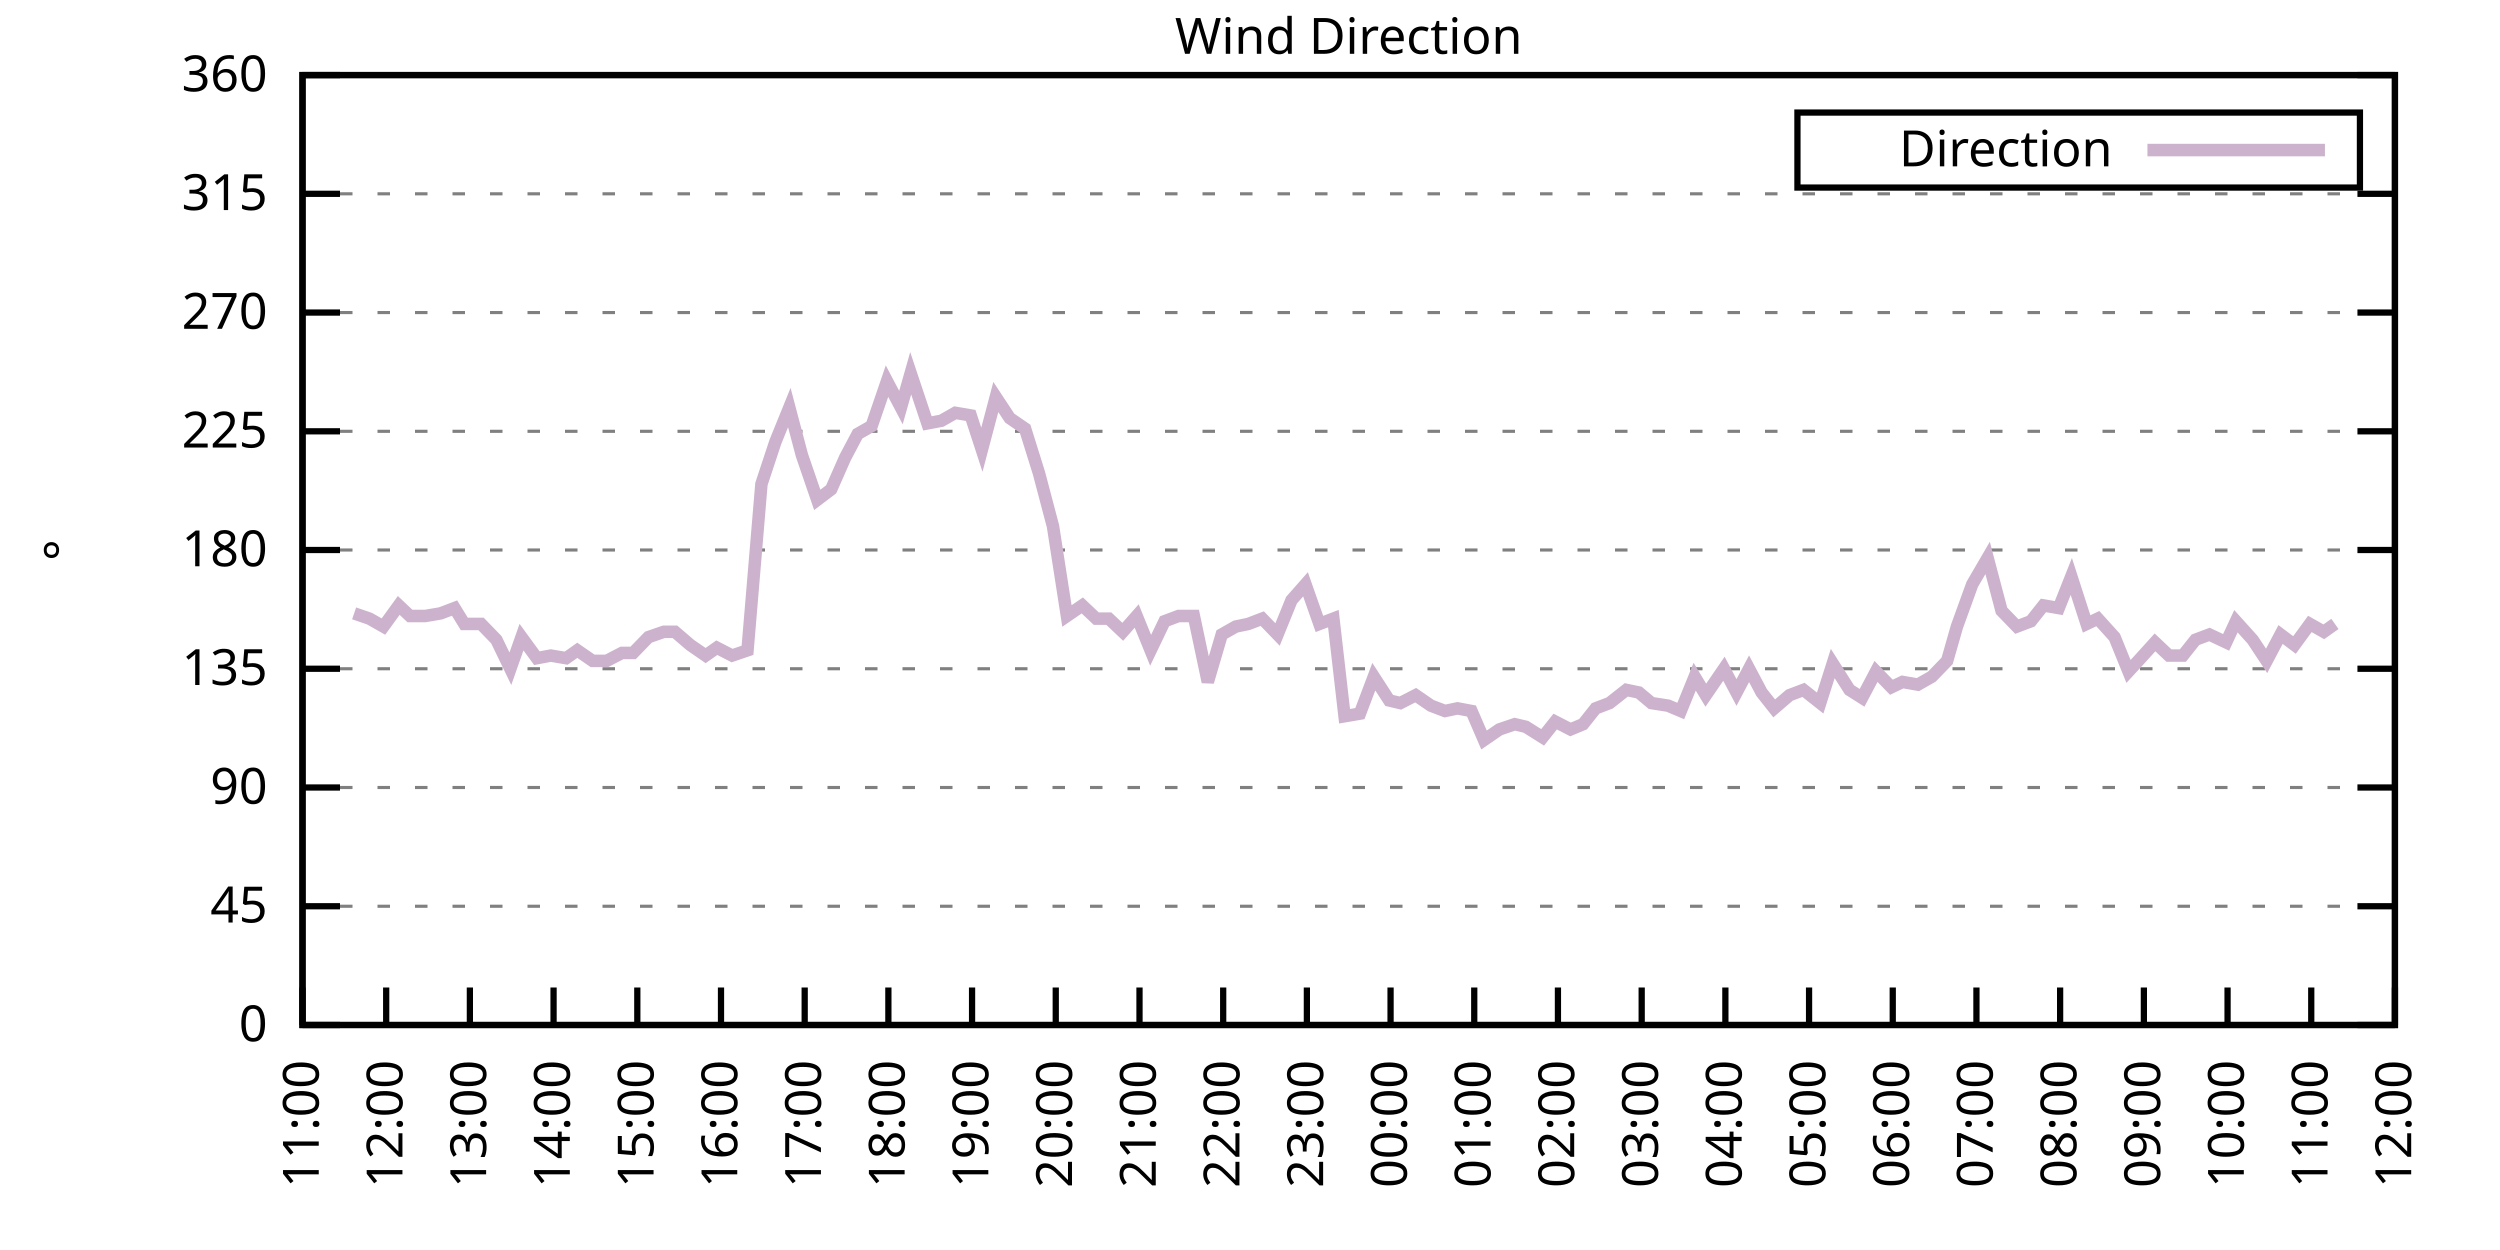
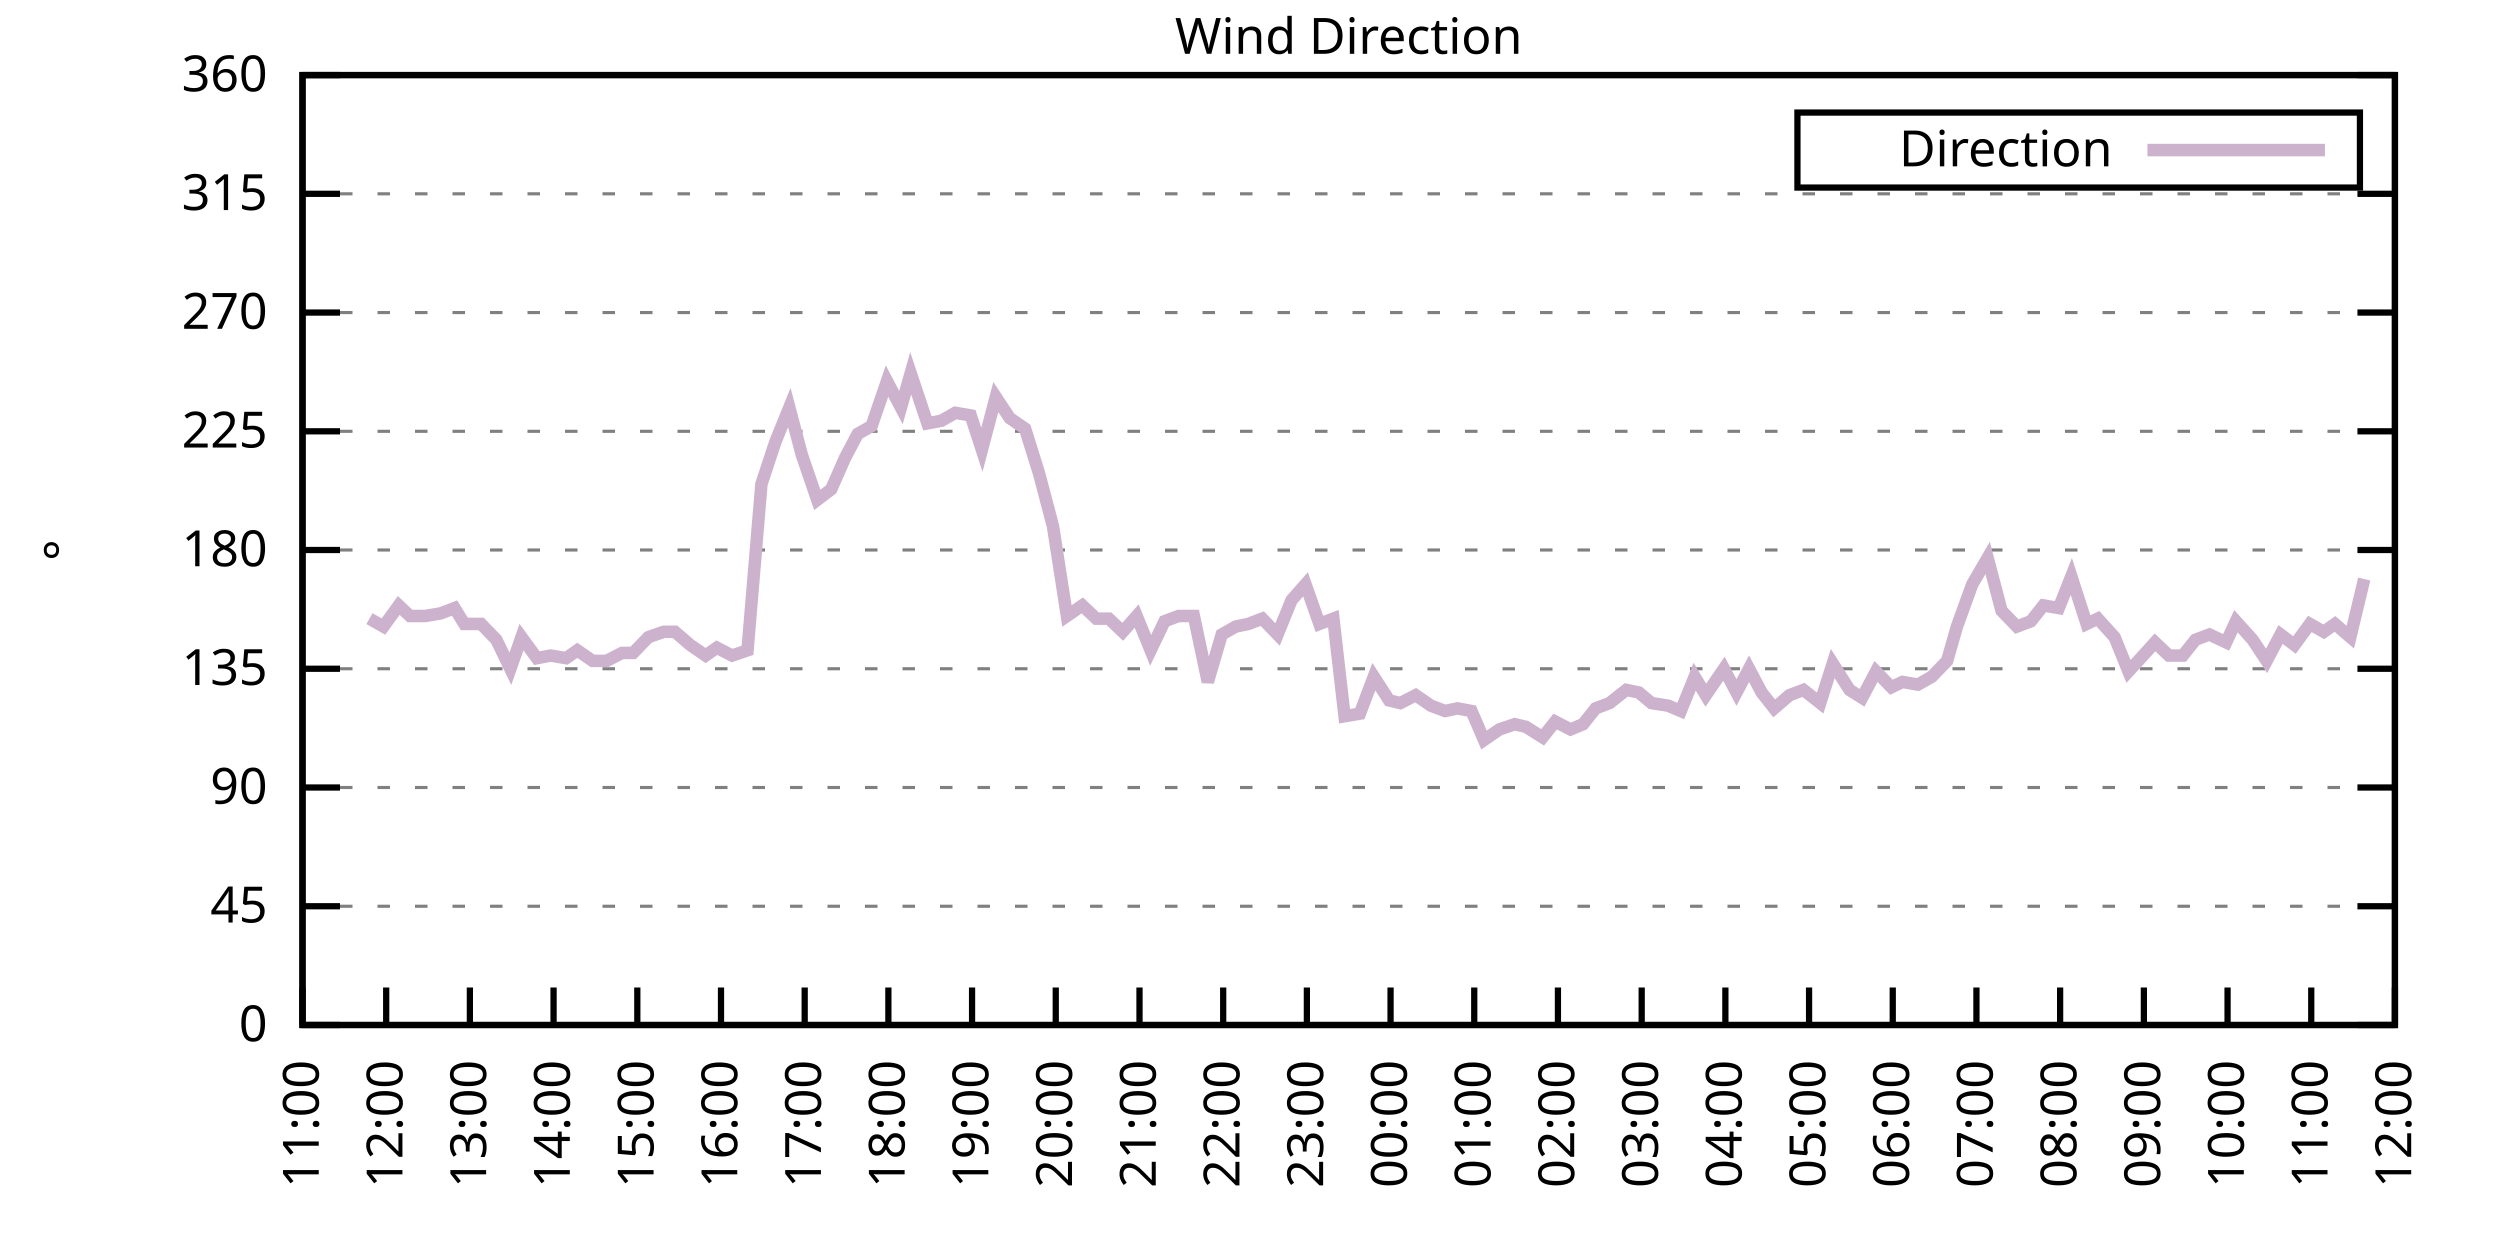
<svg xmlns="http://www.w3.org/2000/svg" xmlns:xlink="http://www.w3.org/1999/xlink" width="400" height="200" viewBox="0 0 400 200">
  <g id="gnuplot_canvas">
    <rect x="0" y="0" width="400" height="200" fill="none" />
    <defs>
      <circle id="gpDot" r="0.5" stroke-width="0.5" stroke="currentColor" />
      <path id="gpPt0" stroke-width="0.333" stroke="currentColor" d="M-1,0 h2 M0,-1 v2" />
      <path id="gpPt1" stroke-width="0.333" stroke="currentColor" d="M-1,-1 L1,1 M1,-1 L-1,1" />
      <path id="gpPt2" stroke-width="0.333" stroke="currentColor" d="M-1,0 L1,0 M0,-1 L0,1 M-1,-1 L1,1 M-1,1 L1,-1" />
      <rect id="gpPt3" stroke-width="0.333" stroke="currentColor" x="-1" y="-1" width="2" height="2" />
      <rect id="gpPt4" stroke-width="0.333" stroke="currentColor" fill="currentColor" x="-1" y="-1" width="2" height="2" />
      <circle id="gpPt5" stroke-width="0.333" stroke="currentColor" cx="0" cy="0" r="1" />
      <use xlink:href="#gpPt5" id="gpPt6" fill="currentColor" stroke="none" />
      <path id="gpPt7" stroke-width="0.333" stroke="currentColor" d="M0,-1.33 L-1.33,0.67 L1.33,0.67 z" />
      <use xlink:href="#gpPt7" id="gpPt8" fill="currentColor" stroke="none" />
      <use xlink:href="#gpPt7" id="gpPt9" stroke="currentColor" transform="rotate(180)" />
      <use xlink:href="#gpPt9" id="gpPt10" fill="currentColor" stroke="none" />
      <use xlink:href="#gpPt3" id="gpPt11" stroke="currentColor" transform="rotate(45)" />
      <use xlink:href="#gpPt11" id="gpPt12" fill="currentColor" stroke="none" />
      <path id="gpPt13" stroke-width="0.333" stroke="currentColor" d="M0,1.330 L1.265,0.411 L0.782,-1.067 L-0.782,-1.076 L-1.265,0.411 z" />
      <use xlink:href="#gpPt13" id="gpPt14" fill="currentColor" stroke="none" />
      <filter id="textbox" filterUnits="objectBoundingBox" x="0" y="0" height="1" width="1">
        <feFlood flood-color="white" flood-opacity="1" result="bgnd" />
        <feComposite in="SourceGraphic" in2="bgnd" operator="atop" />
      </filter>
      <filter id="greybox" filterUnits="objectBoundingBox" x="0" y="0" height="1" width="1">
        <feFlood flood-color="lightgrey" flood-opacity="1" result="grey" />
        <feComposite in="SourceGraphic" in2="grey" operator="atop" />
      </filter>
    </defs>
    <g fill="none" color="white" stroke="currentColor" stroke-width="1.00" stroke-linecap="butt" stroke-linejoin="miter">
</g>
    <g fill="none" color="black" stroke="currentColor" stroke-width="1.00" stroke-linecap="butt" stroke-linejoin="miter">
      <g stroke="none" shape-rendering="crispEdges">
        <polygon fill="rgb(255, 255, 255)" points="48.40,164.00 383.18,164.00 383.18,12.02 48.40,12.02 " />
      </g>
    </g>
    <g fill="none" color="black" stroke="currentColor" stroke-width="1.00" stroke-linecap="butt" stroke-linejoin="miter">
</g>
    <g fill="none" color="black" stroke="black" stroke-width="0.50" stroke-linecap="butt" stroke-linejoin="miter">
</g>
    <g fill="none" color="gray" stroke="currentColor" stroke-width="0.50" stroke-linecap="butt" stroke-linejoin="miter">
      <path stroke="gray" stroke-dasharray="2,4" class="gridline" d="M48.40,164.00 L383.19,164.00  " />
    </g>
    <g fill="none" color="gray" stroke="gray" stroke-width="1.00" stroke-linecap="butt" stroke-linejoin="miter">
</g>
    <g fill="none" color="black" stroke="currentColor" stroke-width="1.00" stroke-linecap="butt" stroke-linejoin="miter">
      <path stroke="black" d="M48.40,164.00 L54.40,164.00 M383.19,164.00 L377.19,164.00  " />
      <g transform="translate(42.80,166.60)" stroke="none" fill="black" font-family="Sans" font-size="8.00" text-anchor="end">
        <text>
          <tspan font-family="Sans"> 0</tspan>
        </text>
      </g>
    </g>
    <g fill="none" color="black" stroke="currentColor" stroke-width="1.00" stroke-linecap="butt" stroke-linejoin="miter">
</g>
    <g fill="none" color="black" stroke="black" stroke-width="0.50" stroke-linecap="butt" stroke-linejoin="miter">
</g>
    <g fill="none" color="gray" stroke="currentColor" stroke-width="0.50" stroke-linecap="butt" stroke-linejoin="miter">
      <path stroke="gray" stroke-dasharray="2,4" class="gridline" d="M48.40,145.00 L383.19,145.00  " />
    </g>
    <g fill="none" color="gray" stroke="gray" stroke-width="1.00" stroke-linecap="butt" stroke-linejoin="miter">
</g>
    <g fill="none" color="black" stroke="currentColor" stroke-width="1.00" stroke-linecap="butt" stroke-linejoin="miter">
      <path stroke="black" d="M48.40,145.00 L54.40,145.00 M383.19,145.00 L377.19,145.00  " />
      <g transform="translate(42.80,147.60)" stroke="none" fill="black" font-family="Sans" font-size="8.00" text-anchor="end">
        <text>
          <tspan font-family="Sans"> 45</tspan>
        </text>
      </g>
    </g>
    <g fill="none" color="black" stroke="currentColor" stroke-width="1.00" stroke-linecap="butt" stroke-linejoin="miter">
</g>
    <g fill="none" color="black" stroke="black" stroke-width="0.50" stroke-linecap="butt" stroke-linejoin="miter">
</g>
    <g fill="none" color="gray" stroke="currentColor" stroke-width="0.50" stroke-linecap="butt" stroke-linejoin="miter">
      <path stroke="gray" stroke-dasharray="2,4" class="gridline" d="M48.40,126.00 L383.19,126.00  " />
    </g>
    <g fill="none" color="gray" stroke="gray" stroke-width="1.00" stroke-linecap="butt" stroke-linejoin="miter">
</g>
    <g fill="none" color="black" stroke="currentColor" stroke-width="1.00" stroke-linecap="butt" stroke-linejoin="miter">
      <path stroke="black" d="M48.40,126.00 L54.40,126.00 M383.19,126.00 L377.19,126.00  " />
      <g transform="translate(42.80,128.60)" stroke="none" fill="black" font-family="Sans" font-size="8.00" text-anchor="end">
        <text>
          <tspan font-family="Sans"> 90</tspan>
        </text>
      </g>
    </g>
    <g fill="none" color="black" stroke="currentColor" stroke-width="1.00" stroke-linecap="butt" stroke-linejoin="miter">
</g>
    <g fill="none" color="black" stroke="black" stroke-width="0.50" stroke-linecap="butt" stroke-linejoin="miter">
</g>
    <g fill="none" color="gray" stroke="currentColor" stroke-width="0.50" stroke-linecap="butt" stroke-linejoin="miter">
      <path stroke="gray" stroke-dasharray="2,4" class="gridline" d="M48.40,107.00 L383.19,107.00  " />
    </g>
    <g fill="none" color="gray" stroke="gray" stroke-width="1.00" stroke-linecap="butt" stroke-linejoin="miter">
</g>
    <g fill="none" color="black" stroke="currentColor" stroke-width="1.00" stroke-linecap="butt" stroke-linejoin="miter">
      <path stroke="black" d="M48.40,107.00 L54.40,107.00 M383.19,107.00 L377.19,107.00  " />
      <g transform="translate(42.80,109.60)" stroke="none" fill="black" font-family="Sans" font-size="8.00" text-anchor="end">
        <text>
          <tspan font-family="Sans"> 135</tspan>
        </text>
      </g>
    </g>
    <g fill="none" color="black" stroke="currentColor" stroke-width="1.00" stroke-linecap="butt" stroke-linejoin="miter">
</g>
    <g fill="none" color="black" stroke="black" stroke-width="0.50" stroke-linecap="butt" stroke-linejoin="miter">
</g>
    <g fill="none" color="gray" stroke="currentColor" stroke-width="0.50" stroke-linecap="butt" stroke-linejoin="miter">
      <path stroke="gray" stroke-dasharray="2,4" class="gridline" d="M48.40,88.00 L383.19,88.00  " />
    </g>
    <g fill="none" color="gray" stroke="gray" stroke-width="1.00" stroke-linecap="butt" stroke-linejoin="miter">
</g>
    <g fill="none" color="black" stroke="currentColor" stroke-width="1.00" stroke-linecap="butt" stroke-linejoin="miter">
      <path stroke="black" d="M48.40,88.00 L54.40,88.00 M383.19,88.00 L377.19,88.00  " />
      <g transform="translate(42.80,90.60)" stroke="none" fill="black" font-family="Sans" font-size="8.00" text-anchor="end">
        <text>
          <tspan font-family="Sans"> 180</tspan>
        </text>
      </g>
    </g>
    <g fill="none" color="black" stroke="currentColor" stroke-width="1.00" stroke-linecap="butt" stroke-linejoin="miter">
</g>
    <g fill="none" color="black" stroke="black" stroke-width="0.50" stroke-linecap="butt" stroke-linejoin="miter">
</g>
    <g fill="none" color="gray" stroke="currentColor" stroke-width="0.50" stroke-linecap="butt" stroke-linejoin="miter">
      <path stroke="gray" stroke-dasharray="2,4" class="gridline" d="M48.40,69.01 L383.19,69.01  " />
    </g>
    <g fill="none" color="gray" stroke="gray" stroke-width="1.00" stroke-linecap="butt" stroke-linejoin="miter">
</g>
    <g fill="none" color="black" stroke="currentColor" stroke-width="1.00" stroke-linecap="butt" stroke-linejoin="miter">
      <path stroke="black" d="M48.40,69.01 L54.40,69.01 M383.19,69.01 L377.19,69.01  " />
      <g transform="translate(42.80,71.61)" stroke="none" fill="black" font-family="Sans" font-size="8.00" text-anchor="end">
        <text>
          <tspan font-family="Sans"> 225</tspan>
        </text>
      </g>
    </g>
    <g fill="none" color="black" stroke="currentColor" stroke-width="1.00" stroke-linecap="butt" stroke-linejoin="miter">
</g>
    <g fill="none" color="black" stroke="black" stroke-width="0.50" stroke-linecap="butt" stroke-linejoin="miter">
</g>
    <g fill="none" color="gray" stroke="currentColor" stroke-width="0.50" stroke-linecap="butt" stroke-linejoin="miter">
      <path stroke="gray" stroke-dasharray="2,4" class="gridline" d="M48.40,50.01 L383.19,50.01  " />
    </g>
    <g fill="none" color="gray" stroke="gray" stroke-width="1.00" stroke-linecap="butt" stroke-linejoin="miter">
</g>
    <g fill="none" color="black" stroke="currentColor" stroke-width="1.00" stroke-linecap="butt" stroke-linejoin="miter">
      <path stroke="black" d="M48.40,50.01 L54.40,50.01 M383.19,50.01 L377.19,50.01  " />
      <g transform="translate(42.80,52.61)" stroke="none" fill="black" font-family="Sans" font-size="8.00" text-anchor="end">
        <text>
          <tspan font-family="Sans"> 270</tspan>
        </text>
      </g>
    </g>
    <g fill="none" color="black" stroke="currentColor" stroke-width="1.00" stroke-linecap="butt" stroke-linejoin="miter">
</g>
    <g fill="none" color="black" stroke="black" stroke-width="0.50" stroke-linecap="butt" stroke-linejoin="miter">
</g>
    <g fill="none" color="gray" stroke="currentColor" stroke-width="0.50" stroke-linecap="butt" stroke-linejoin="miter">
      <path stroke="gray" stroke-dasharray="2,4" class="gridline" d="M48.40,31.01 L383.19,31.01  " />
    </g>
    <g fill="none" color="gray" stroke="gray" stroke-width="1.00" stroke-linecap="butt" stroke-linejoin="miter">
</g>
    <g fill="none" color="black" stroke="currentColor" stroke-width="1.00" stroke-linecap="butt" stroke-linejoin="miter">
      <path stroke="black" d="M48.40,31.01 L54.40,31.01 M383.19,31.01 L377.19,31.01  " />
      <g transform="translate(42.80,33.61)" stroke="none" fill="black" font-family="Sans" font-size="8.00" text-anchor="end">
        <text>
          <tspan font-family="Sans"> 315</tspan>
        </text>
      </g>
    </g>
    <g fill="none" color="black" stroke="currentColor" stroke-width="1.00" stroke-linecap="butt" stroke-linejoin="miter">
</g>
    <g fill="none" color="black" stroke="black" stroke-width="0.50" stroke-linecap="butt" stroke-linejoin="miter">
</g>
    <g fill="none" color="gray" stroke="currentColor" stroke-width="0.50" stroke-linecap="butt" stroke-linejoin="miter">
      <path stroke="gray" stroke-dasharray="2,4" class="gridline" d="M48.40,12.01 L383.19,12.01  " />
    </g>
    <g fill="none" color="gray" stroke="gray" stroke-width="1.00" stroke-linecap="butt" stroke-linejoin="miter">
</g>
    <g fill="none" color="black" stroke="currentColor" stroke-width="1.00" stroke-linecap="butt" stroke-linejoin="miter">
      <path stroke="black" d="M48.40,12.01 L54.40,12.01 M383.19,12.01 L377.19,12.01  " />
      <g transform="translate(42.80,14.61)" stroke="none" fill="black" font-family="Sans" font-size="8.00" text-anchor="end">
        <text>
          <tspan font-family="Sans"> 360</tspan>
        </text>
      </g>
    </g>
    <g fill="none" color="black" stroke="currentColor" stroke-width="1.00" stroke-linecap="butt" stroke-linejoin="miter">
      <path stroke="black" d="M48.40,164.00 L48.40,158.00  " />
      <g transform="translate(51.00,169.60) rotate(270.00)" stroke="none" fill="black" font-family="Sans" font-size="8.00" text-anchor="end">
        <text>
          <tspan font-family="Sans">11:00</tspan>
        </text>
      </g>
    </g>
    <g fill="none" color="black" stroke="currentColor" stroke-width="1.00" stroke-linecap="butt" stroke-linejoin="miter">
      <path stroke="black" d="M61.79,164.00 L61.79,158.00  " />
      <g transform="translate(64.39,169.60) rotate(270.00)" stroke="none" fill="black" font-family="Sans" font-size="8.00" text-anchor="end">
        <text>
          <tspan font-family="Sans">12:00</tspan>
        </text>
      </g>
    </g>
    <g fill="none" color="black" stroke="currentColor" stroke-width="1.00" stroke-linecap="butt" stroke-linejoin="miter">
      <path stroke="black" d="M75.18,164.00 L75.18,158.00  " />
      <g transform="translate(77.78,169.60) rotate(270.00)" stroke="none" fill="black" font-family="Sans" font-size="8.00" text-anchor="end">
        <text>
          <tspan font-family="Sans">13:00</tspan>
        </text>
      </g>
    </g>
    <g fill="none" color="black" stroke="currentColor" stroke-width="1.00" stroke-linecap="butt" stroke-linejoin="miter">
      <path stroke="black" d="M88.57,164.00 L88.57,158.00  " />
      <g transform="translate(91.17,169.60) rotate(270.00)" stroke="none" fill="black" font-family="Sans" font-size="8.00" text-anchor="end">
        <text>
          <tspan font-family="Sans">14:00</tspan>
        </text>
      </g>
    </g>
    <g fill="none" color="black" stroke="currentColor" stroke-width="1.00" stroke-linecap="butt" stroke-linejoin="miter">
      <path stroke="black" d="M101.97,164.00 L101.97,158.00  " />
      <g transform="translate(104.57,169.60) rotate(270.00)" stroke="none" fill="black" font-family="Sans" font-size="8.00" text-anchor="end">
        <text>
          <tspan font-family="Sans">15:00</tspan>
        </text>
      </g>
    </g>
    <g fill="none" color="black" stroke="currentColor" stroke-width="1.00" stroke-linecap="butt" stroke-linejoin="miter">
      <path stroke="black" d="M115.36,164.00 L115.36,158.00  " />
      <g transform="translate(117.96,169.60) rotate(270.00)" stroke="none" fill="black" font-family="Sans" font-size="8.00" text-anchor="end">
        <text>
          <tspan font-family="Sans">16:00</tspan>
        </text>
      </g>
    </g>
    <g fill="none" color="black" stroke="currentColor" stroke-width="1.00" stroke-linecap="butt" stroke-linejoin="miter">
      <path stroke="black" d="M128.75,164.00 L128.75,158.00  " />
      <g transform="translate(131.35,169.60) rotate(270.00)" stroke="none" fill="black" font-family="Sans" font-size="8.00" text-anchor="end">
        <text>
          <tspan font-family="Sans">17:00</tspan>
        </text>
      </g>
    </g>
    <g fill="none" color="black" stroke="currentColor" stroke-width="1.00" stroke-linecap="butt" stroke-linejoin="miter">
      <path stroke="black" d="M142.14,164.00 L142.14,158.00  " />
      <g transform="translate(144.74,169.60) rotate(270.00)" stroke="none" fill="black" font-family="Sans" font-size="8.00" text-anchor="end">
        <text>
          <tspan font-family="Sans">18:00</tspan>
        </text>
      </g>
    </g>
    <g fill="none" color="black" stroke="currentColor" stroke-width="1.00" stroke-linecap="butt" stroke-linejoin="miter">
      <path stroke="black" d="M155.53,164.00 L155.53,158.00  " />
      <g transform="translate(158.13,169.60) rotate(270.00)" stroke="none" fill="black" font-family="Sans" font-size="8.00" text-anchor="end">
        <text>
          <tspan font-family="Sans">19:00</tspan>
        </text>
      </g>
    </g>
    <g fill="none" color="black" stroke="currentColor" stroke-width="1.00" stroke-linecap="butt" stroke-linejoin="miter">
      <path stroke="black" d="M168.92,164.00 L168.92,158.00  " />
      <g transform="translate(171.52,169.60) rotate(270.00)" stroke="none" fill="black" font-family="Sans" font-size="8.00" text-anchor="end">
        <text>
          <tspan font-family="Sans">20:00</tspan>
        </text>
      </g>
    </g>
    <g fill="none" color="black" stroke="currentColor" stroke-width="1.00" stroke-linecap="butt" stroke-linejoin="miter">
      <path stroke="black" d="M182.32,164.00 L182.32,158.00  " />
      <g transform="translate(184.92,169.60) rotate(270.00)" stroke="none" fill="black" font-family="Sans" font-size="8.00" text-anchor="end">
        <text>
          <tspan font-family="Sans">21:00</tspan>
        </text>
      </g>
    </g>
    <g fill="none" color="black" stroke="currentColor" stroke-width="1.00" stroke-linecap="butt" stroke-linejoin="miter">
      <path stroke="black" d="M195.71,164.00 L195.71,158.00  " />
      <g transform="translate(198.31,169.60) rotate(270.00)" stroke="none" fill="black" font-family="Sans" font-size="8.00" text-anchor="end">
        <text>
          <tspan font-family="Sans">22:00</tspan>
        </text>
      </g>
    </g>
    <g fill="none" color="black" stroke="currentColor" stroke-width="1.00" stroke-linecap="butt" stroke-linejoin="miter">
      <path stroke="black" d="M209.10,164.00 L209.10,158.00  " />
      <g transform="translate(211.70,169.60) rotate(270.00)" stroke="none" fill="black" font-family="Sans" font-size="8.00" text-anchor="end">
        <text>
          <tspan font-family="Sans">23:00</tspan>
        </text>
      </g>
    </g>
    <g fill="none" color="black" stroke="currentColor" stroke-width="1.00" stroke-linecap="butt" stroke-linejoin="miter">
      <path stroke="black" d="M222.49,164.00 L222.49,158.00  " />
      <g transform="translate(225.09,169.60) rotate(270.00)" stroke="none" fill="black" font-family="Sans" font-size="8.00" text-anchor="end">
        <text>
          <tspan font-family="Sans">00:00</tspan>
        </text>
      </g>
    </g>
    <g fill="none" color="black" stroke="currentColor" stroke-width="1.00" stroke-linecap="butt" stroke-linejoin="miter">
      <path stroke="black" d="M235.88,164.00 L235.88,158.00  " />
      <g transform="translate(238.48,169.60) rotate(270.00)" stroke="none" fill="black" font-family="Sans" font-size="8.00" text-anchor="end">
        <text>
          <tspan font-family="Sans">01:00</tspan>
        </text>
      </g>
    </g>
    <g fill="none" color="black" stroke="currentColor" stroke-width="1.00" stroke-linecap="butt" stroke-linejoin="miter">
      <path stroke="black" d="M249.27,164.00 L249.27,158.00  " />
      <g transform="translate(251.87,169.60) rotate(270.00)" stroke="none" fill="black" font-family="Sans" font-size="8.00" text-anchor="end">
        <text>
          <tspan font-family="Sans">02:00</tspan>
        </text>
      </g>
    </g>
    <g fill="none" color="black" stroke="currentColor" stroke-width="1.00" stroke-linecap="butt" stroke-linejoin="miter">
      <path stroke="black" d="M262.67,164.00 L262.67,158.00  " />
      <g transform="translate(265.27,169.60) rotate(270.00)" stroke="none" fill="black" font-family="Sans" font-size="8.00" text-anchor="end">
        <text>
          <tspan font-family="Sans">03:00</tspan>
        </text>
      </g>
    </g>
    <g fill="none" color="black" stroke="currentColor" stroke-width="1.00" stroke-linecap="butt" stroke-linejoin="miter">
      <path stroke="black" d="M276.06,164.00 L276.06,158.00  " />
      <g transform="translate(278.66,169.60) rotate(270.00)" stroke="none" fill="black" font-family="Sans" font-size="8.00" text-anchor="end">
        <text>
          <tspan font-family="Sans">04:00</tspan>
        </text>
      </g>
    </g>
    <g fill="none" color="black" stroke="currentColor" stroke-width="1.00" stroke-linecap="butt" stroke-linejoin="miter">
      <path stroke="black" d="M289.45,164.00 L289.45,158.00  " />
      <g transform="translate(292.05,169.60) rotate(270.00)" stroke="none" fill="black" font-family="Sans" font-size="8.00" text-anchor="end">
        <text>
          <tspan font-family="Sans">05:00</tspan>
        </text>
      </g>
    </g>
    <g fill="none" color="black" stroke="currentColor" stroke-width="1.00" stroke-linecap="butt" stroke-linejoin="miter">
      <path stroke="black" d="M302.84,164.00 L302.84,158.00  " />
      <g transform="translate(305.44,169.60) rotate(270.00)" stroke="none" fill="black" font-family="Sans" font-size="8.00" text-anchor="end">
        <text>
          <tspan font-family="Sans">06:00</tspan>
        </text>
      </g>
    </g>
    <g fill="none" color="black" stroke="currentColor" stroke-width="1.00" stroke-linecap="butt" stroke-linejoin="miter">
      <path stroke="black" d="M316.23,164.00 L316.23,158.00  " />
      <g transform="translate(318.83,169.60) rotate(270.00)" stroke="none" fill="black" font-family="Sans" font-size="8.00" text-anchor="end">
        <text>
          <tspan font-family="Sans">07:00</tspan>
        </text>
      </g>
    </g>
    <g fill="none" color="black" stroke="currentColor" stroke-width="1.00" stroke-linecap="butt" stroke-linejoin="miter">
      <path stroke="black" d="M329.62,164.00 L329.62,158.00  " />
      <g transform="translate(332.22,169.60) rotate(270.00)" stroke="none" fill="black" font-family="Sans" font-size="8.00" text-anchor="end">
        <text>
          <tspan font-family="Sans">08:00</tspan>
        </text>
      </g>
    </g>
    <g fill="none" color="black" stroke="currentColor" stroke-width="1.00" stroke-linecap="butt" stroke-linejoin="miter">
      <path stroke="black" d="M343.02,164.00 L343.02,158.00  " />
      <g transform="translate(345.62,169.60) rotate(270.00)" stroke="none" fill="black" font-family="Sans" font-size="8.00" text-anchor="end">
        <text>
          <tspan font-family="Sans">09:00</tspan>
        </text>
      </g>
    </g>
    <g fill="none" color="black" stroke="currentColor" stroke-width="1.00" stroke-linecap="butt" stroke-linejoin="miter">
      <path stroke="black" d="M356.41,164.00 L356.41,158.00  " />
      <g transform="translate(359.01,169.60) rotate(270.00)" stroke="none" fill="black" font-family="Sans" font-size="8.00" text-anchor="end">
        <text>
          <tspan font-family="Sans">10:00</tspan>
        </text>
      </g>
    </g>
    <g fill="none" color="black" stroke="currentColor" stroke-width="1.00" stroke-linecap="butt" stroke-linejoin="miter">
      <path stroke="black" d="M369.80,164.00 L369.80,158.00  " />
      <g transform="translate(372.40,169.60) rotate(270.00)" stroke="none" fill="black" font-family="Sans" font-size="8.00" text-anchor="end">
        <text>
          <tspan font-family="Sans">11:00</tspan>
        </text>
      </g>
    </g>
    <g fill="none" color="black" stroke="currentColor" stroke-width="1.00" stroke-linecap="butt" stroke-linejoin="miter">
      <path stroke="black" d="M383.19,164.00 L383.19,158.00  " />
      <g transform="translate(385.79,169.60) rotate(270.00)" stroke="none" fill="black" font-family="Sans" font-size="8.00" text-anchor="end">
        <text>
          <tspan font-family="Sans">12:00</tspan>
        </text>
      </g>
    </g>
    <g fill="none" color="black" stroke="currentColor" stroke-width="1.00" stroke-linecap="butt" stroke-linejoin="miter">
</g>
    <g fill="none" color="black" stroke="currentColor" stroke-width="1.00" stroke-linecap="butt" stroke-linejoin="miter">
      <path stroke="black" d="M48.40,12.01 L48.40,164.00 L383.19,164.00 L383.19,12.01 L48.40,12.01 Z  " />
    </g>
    <g fill="none" color="black" stroke="currentColor" stroke-width="1.00" stroke-linecap="butt" stroke-linejoin="miter">
</g>
    <g fill="none" color="black" stroke="currentColor" stroke-width="1.00" stroke-linecap="butt" stroke-linejoin="miter">
      <path stroke="black" d="M287.59,30.01 L287.59,18.01 L377.59,18.01 L377.59,30.01 L287.59,30.01 Z  " />
    </g>
    <g id="Wind_direction_plot_1">
      <g fill="none" color="white" stroke="black" stroke-width="2.00" stroke-linecap="butt" stroke-linejoin="miter">
</g>
      <g fill="none" color="black" stroke="currentColor" stroke-width="2.00" stroke-linecap="butt" stroke-linejoin="miter">
        <g transform="translate(337.99,26.61)" stroke="none" fill="black" font-family="Sans" font-size="8.00" text-anchor="end">
          <text>
            <tspan font-family="Sans">Direction</tspan>
          </text>
        </g>
      </g>
      <g fill="none" color="black" stroke="currentColor" stroke-width="2.00" stroke-linecap="butt" stroke-linejoin="miter">
-         <path stroke="rgb(204, 178, 204)" d="M343.59,24.01 L371.99,24.01 M56.66,98.14 L59.11,98.98 L61.35,100.25 L63.80,96.87 L65.59,98.56 L68.04,98.56   L70.50,98.14 L72.73,97.29 L74.29,99.83 L76.97,99.83 L79.42,102.36 L81.66,107.00 L83.44,101.94 L85.90,105.31   L88.13,104.89 L90.58,105.31 L92.37,104.05 L94.82,105.74 L97.06,105.74 L99.51,104.47 L101.30,104.47 L103.75,101.94   L106.21,101.09 L107.99,101.09 L110.45,103.20 L112.90,104.89 L114.69,103.63 L117.14,104.89 L119.60,104.05 L121.83,77.45   L124.06,70.70 L126.29,65.21 L128.30,72.81 L130.76,79.98 L132.99,78.29 L135.22,73.23 L137.23,69.43 L139.46,68.16   L141.92,60.98 L144.15,65.21 L145.71,59.72 L148.39,67.74 L150.62,67.32 L152.85,66.05 L155.31,66.47 L157.10,71.96   L159.33,63.52 L161.56,66.90 L164.01,68.58 L166.25,75.76 L168.48,84.21 L170.71,98.56 L173.17,96.87 L175.40,98.98   L177.41,98.98 L179.64,101.09 L181.87,98.56 L184.10,104.05 L186.33,99.40 L188.57,98.56 L191.02,98.56 L193.25,109.11   L195.48,101.52 L197.72,100.25 L199.73,99.83 L201.96,98.98 L204.41,101.52 L206.64,96.03 L208.88,93.49 L211.11,99.83   L213.34,98.98 L215.13,114.60 L217.58,114.18 L219.81,108.27 L222.27,112.07 L224.05,112.49 L226.51,111.23 L228.96,112.91   L231.20,113.76 L233.20,113.34 L235.44,113.76 L237.44,118.40 L239.90,116.71 L242.36,115.87 L244.14,116.29 L246.82,117.98   L248.83,115.45 L251.28,116.71 L253.29,115.87 L255.30,113.34 L257.53,112.49 L260.21,110.38 L262.22,110.80 L264.23,112.49   L266.91,112.91 L268.92,113.76 L271.15,108.27 L272.93,111.23 L275.83,107.00 L277.84,110.80 L279.85,107.00 L281.86,110.80   L283.87,113.34 L286.32,111.23 L288.56,110.38 L291.23,112.49 L293.24,106.16 L295.92,110.38 L297.93,111.65 L300.16,107.43   L302.62,109.96 L304.40,109.11 L306.86,109.54 L309.09,108.27 L311.54,105.74 L313.11,100.25 L315.56,93.49 L318.02,89.27   L320.25,97.72 L322.70,100.25 L324.94,99.40 L326.95,96.87 L329.40,97.29 L331.41,92.23 L333.86,99.83 L335.65,98.98   L338.33,101.94 L340.56,107.43 L342.12,105.74 L344.80,102.78 L347.03,104.89 L349.26,104.89 L351.27,102.36 L353.51,101.52   L356.18,102.78 L357.75,99.40 L360.42,102.36 L362.66,105.74 L364.89,101.52 L367.12,103.20 L369.58,99.83 L371.81,101.09   L373.59,99.83  " />
+         <path stroke="rgb(204, 178, 204)" d="M343.59,24.01 L371.99,24.01 M59.11,98.98 L61.35,100.25 L63.80,96.87 L65.59,98.56 L68.04,98.56 L70.50,98.14   L72.73,97.29 L74.29,99.83 L76.97,99.83 L79.42,102.36 L81.66,107.00 L83.44,101.94 L85.90,105.31 L88.13,104.89   L90.58,105.31 L92.37,104.05 L94.82,105.74 L97.06,105.74 L99.51,104.47 L101.30,104.47 L103.75,101.94 L106.21,101.09   L107.99,101.09 L110.45,103.20 L112.90,104.89 L114.69,103.63 L117.14,104.89 L119.60,104.05 L121.83,77.45 L124.06,70.70   L126.29,65.21 L128.30,72.81 L130.76,79.98 L132.99,78.29 L135.22,73.23 L137.23,69.43 L139.46,68.16 L141.92,60.98   L144.15,65.21 L145.71,59.72 L148.39,67.74 L150.62,67.32 L152.85,66.05 L155.31,66.47 L157.10,71.96 L159.33,63.52   L161.56,66.90 L164.01,68.58 L166.25,75.76 L168.48,84.21 L170.71,98.56 L173.17,96.87 L175.40,98.98 L177.41,98.98   L179.64,101.09 L181.87,98.56 L184.10,104.05 L186.33,99.40 L188.57,98.56 L191.02,98.56 L193.25,109.11 L195.48,101.52   L197.72,100.25 L199.73,99.83 L201.96,98.98 L204.41,101.52 L206.64,96.03 L208.88,93.49 L211.11,99.83 L213.34,98.98   L215.13,114.60 L217.58,114.18 L219.81,108.27 L222.27,112.07 L224.05,112.49 L226.51,111.23 L228.96,112.91 L231.20,113.76   L233.20,113.34 L235.44,113.76 L237.44,118.40 L239.90,116.71 L242.36,115.87 L244.14,116.29 L246.82,117.98 L248.83,115.45   L251.28,116.71 L253.29,115.87 L255.30,113.34 L257.53,112.49 L260.21,110.38 L262.22,110.80 L264.23,112.49 L266.91,112.91   L268.92,113.76 L271.15,108.27 L272.93,111.23 L275.83,107.00 L277.84,110.80 L279.85,107.00 L281.86,110.80 L283.87,113.34   L286.32,111.23 L288.56,110.38 L291.23,112.49 L293.24,106.16 L295.92,110.38 L297.93,111.65 L300.16,107.43 L302.62,109.96   L304.40,109.11 L306.86,109.54 L309.09,108.27 L311.54,105.74 L313.11,100.25 L315.56,93.49 L318.02,89.27 L320.25,97.72   L322.70,100.25 L324.94,99.40 L326.95,96.87 L329.40,97.29 L331.41,92.23 L333.86,99.83 L335.65,98.98 L338.33,101.94   L340.56,107.43 L342.12,105.74 L344.80,102.78 L347.03,104.89 L349.26,104.89 L351.27,102.36 L353.51,101.52 L356.18,102.78   L357.75,99.40 L360.42,102.36 L362.66,105.74 L364.89,101.52 L367.12,103.20 L369.58,99.83 L371.81,101.09 L373.59,99.83   L376.05,101.94 L378.28,92.65  " />
      </g>
    </g>
    <g fill="none" color="black" stroke="currentColor" stroke-width="2.00" stroke-linecap="butt" stroke-linejoin="miter">
</g>
    <g fill="none" color="black" stroke="black" stroke-width="1.00" stroke-linecap="butt" stroke-linejoin="miter">
</g>
    <g fill="none" color="black" stroke="currentColor" stroke-width="1.00" stroke-linecap="butt" stroke-linejoin="miter">
      <path stroke="black" d="M48.40,12.01 L48.40,164.00 L383.19,164.00 L383.19,12.01 L48.40,12.01 Z  " />
      <g transform="translate(12.80,88.01) rotate(270.00)" stroke="none" fill="black" font-family="Sans" font-size="8.00" text-anchor="middle">
        <text>
          <tspan font-family="Sans">°</tspan>
        </text>
      </g>
    </g>
    <g fill="none" color="black" stroke="currentColor" stroke-width="1.00" stroke-linecap="butt" stroke-linejoin="miter">
</g>
    <g fill="none" color="black" stroke="currentColor" stroke-width="1.00" stroke-linecap="butt" stroke-linejoin="miter">
      <g transform="translate(215.79,8.61)" stroke="none" fill="black" font-family="Sans" font-size="8.00" text-anchor="middle">
        <text>
          <tspan font-family="Sans">Wind Direction</tspan>
        </text>
      </g>
    </g>
    <g fill="none" color="black" stroke="currentColor" stroke-width="1.00" stroke-linecap="butt" stroke-linejoin="miter">
</g>
  </g>
</svg>
